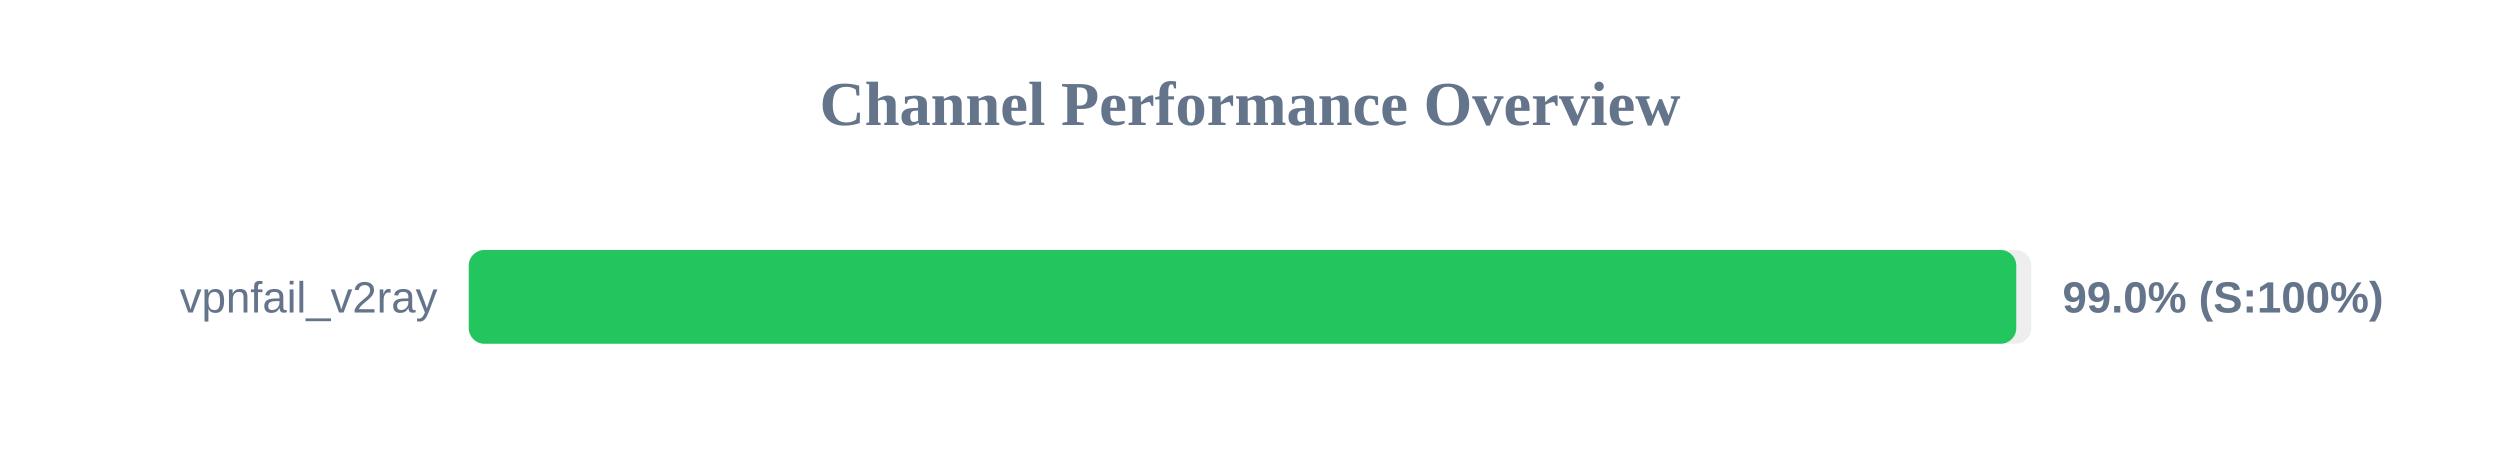
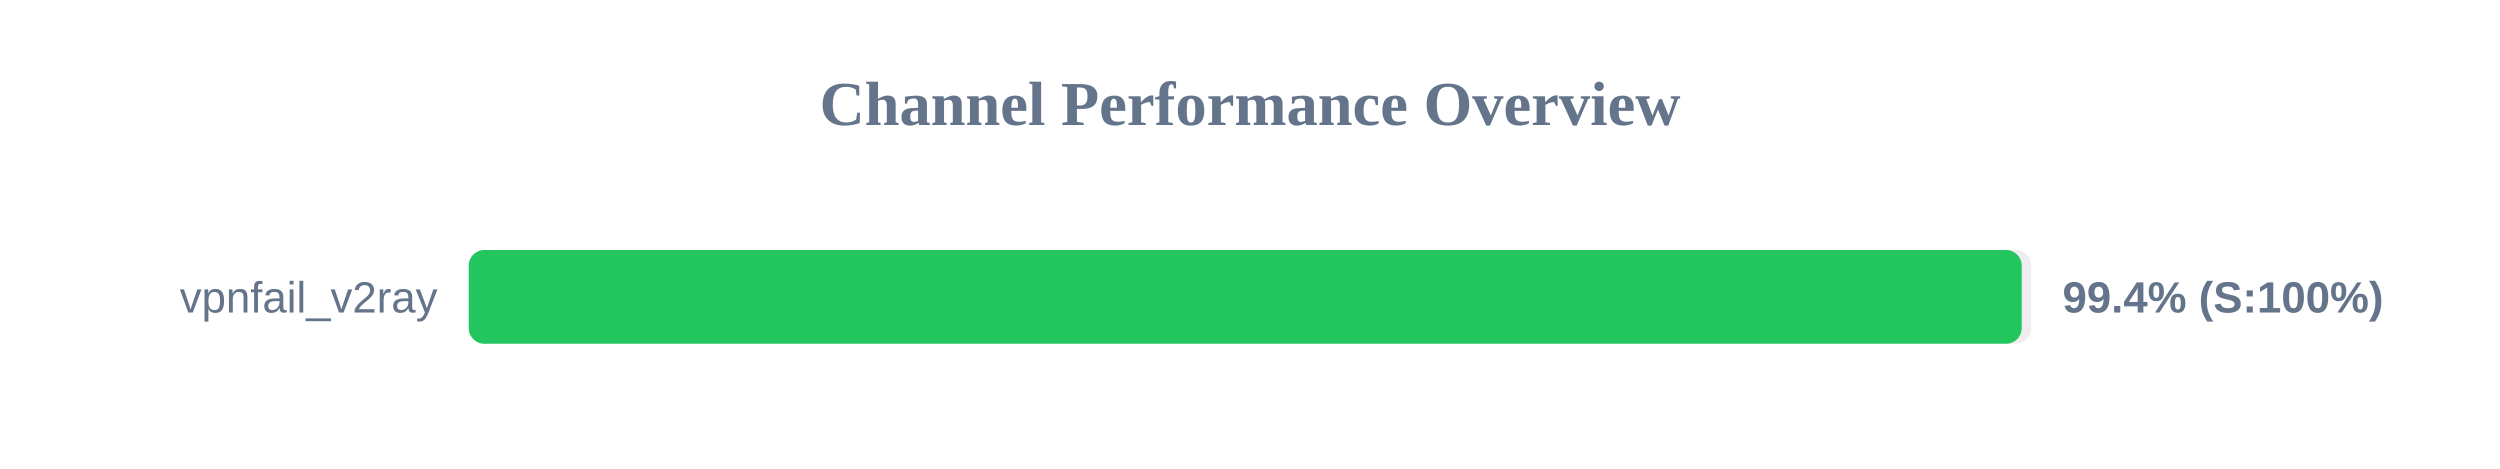
<svg xmlns="http://www.w3.org/2000/svg" width="800" height="150" version="1.1">
  <style>
        .row { font: 14px Arial; fill: #64748b; }
        .score { font: bold 14px Arial; fill: #64748b; }
    </style>
  <text x="400" y="40" text-anchor="middle" font-size="20px" font-weight="bold" fill="#64748b">Channel Performance Overview</text>
  <rect x="150" y="80" width="500" height="30" fill="#eee" rx="5" />
-   <rect x="150" y="80" width="495.2" height="30" fill="#22c55e" rx="5" />
+   <rect x="150" y="80" width="496.95" height="30" fill="#22c55e" rx="5" />
  <text x="140" y="100" text-anchor="end" class="row">vpnfail_v2ray</text>
-   <text x="660" y="100" text-anchor="start" class="score">99.0% (S:100%)</text>
+   <text x="660" y="100" text-anchor="start" class="score">99.4% (S:100%)</text>
</svg>
